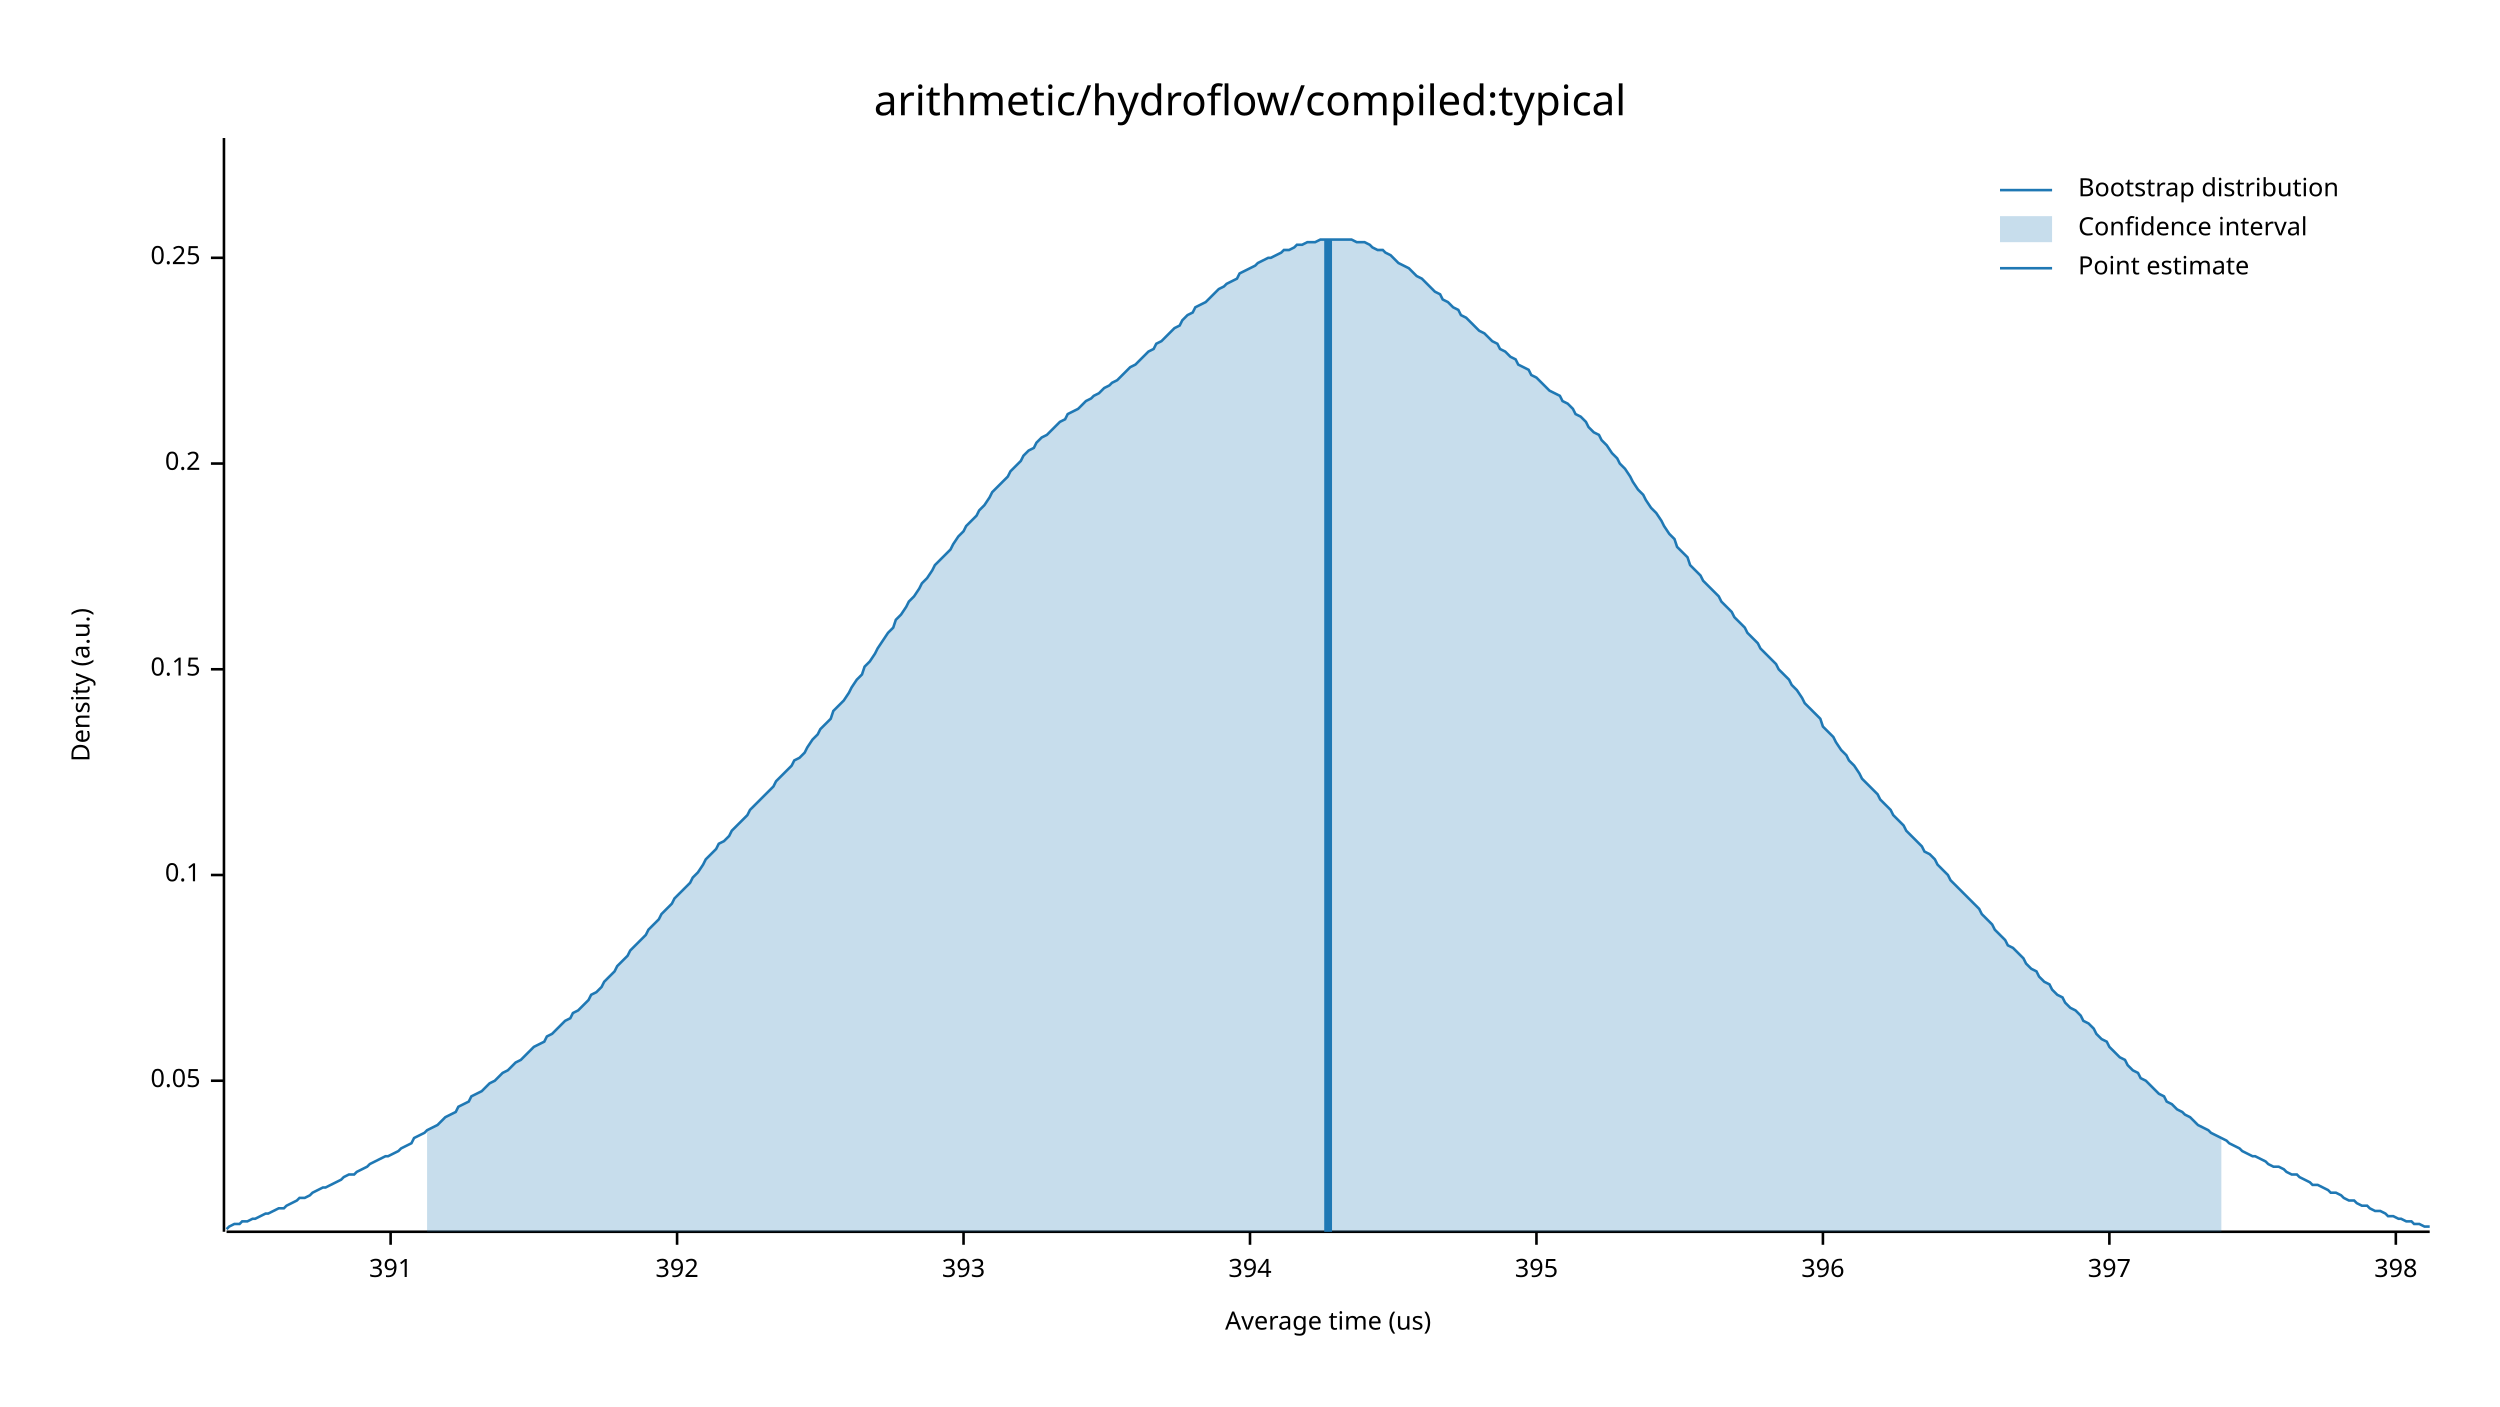
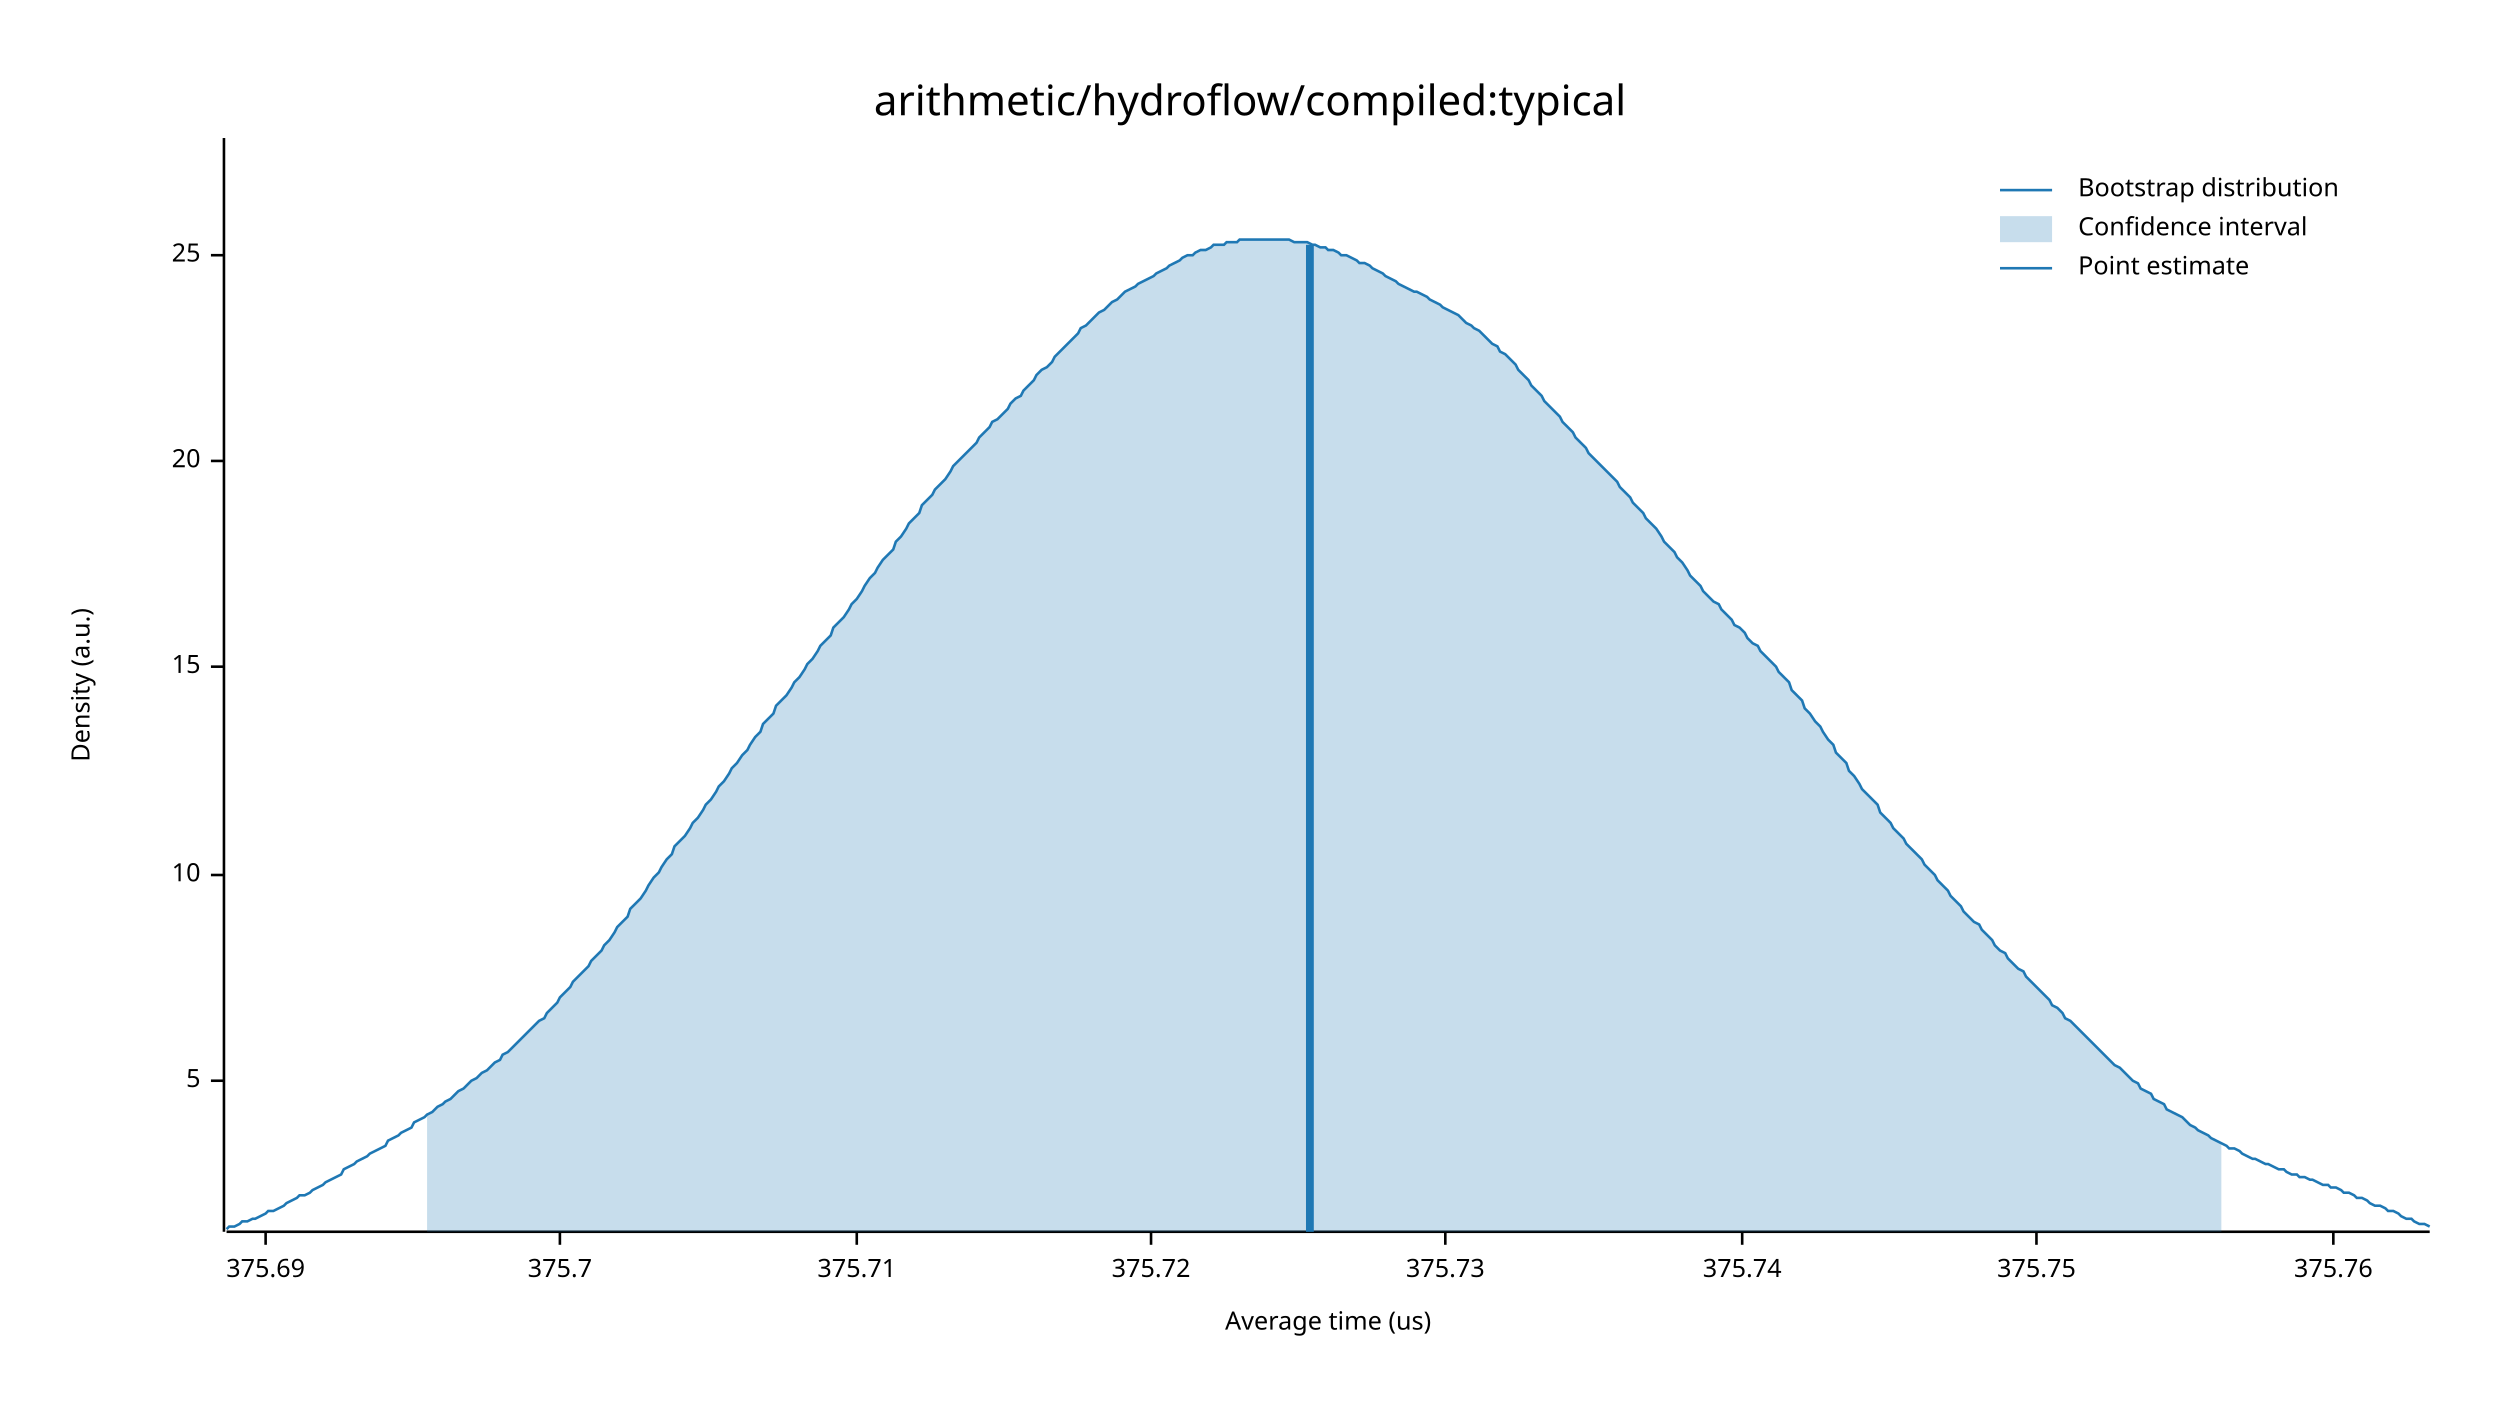
<svg xmlns="http://www.w3.org/2000/svg" width="960" height="540" viewBox="0 0 960 540">
  <text x="480" y="32" dy="0.76em" text-anchor="middle" font-family="sans-serif" font-size="16.129" opacity="1" fill="#000000">
arithmetic/hydroflow/compiled:typical
</text>
  <text x="27" y="263" dy="0.76em" text-anchor="middle" font-family="sans-serif" font-size="9.677" opacity="1" fill="#000000" transform="rotate(270, 27, 263)">
Density (a.u.)
</text>
  <text x="510" y="513" dy="-0.5ex" text-anchor="middle" font-family="sans-serif" font-size="9.677" opacity="1" fill="#000000">
Average time (us)
</text>
  <polyline fill="none" opacity="1" stroke="#000000" stroke-width="1" points="86,53 86,473 " />
  <text x="77" y="415" dy="0.5ex" text-anchor="end" font-family="sans-serif" font-size="9.677" opacity="1" fill="#000000">
- 0.05
+ 5
</text>
  <polyline fill="none" opacity="1" stroke="#000000" stroke-width="1" points="81,415 86,415 " />
  <text x="77" y="336" dy="0.5ex" text-anchor="end" font-family="sans-serif" font-size="9.677" opacity="1" fill="#000000">
- 0.1
+ 10
</text>
  <polyline fill="none" opacity="1" stroke="#000000" stroke-width="1" points="81,336 86,336 " />
-   <text x="77" y="257" dy="0.5ex" text-anchor="end" font-family="sans-serif" font-size="9.677" opacity="1" fill="#000000">
- 0.15
+   <text x="77" y="256" dy="0.5ex" text-anchor="end" font-family="sans-serif" font-size="9.677" opacity="1" fill="#000000">
+ 15
</text>
-   <polyline fill="none" opacity="1" stroke="#000000" stroke-width="1" points="81,257 86,257 " />
-   <text x="77" y="178" dy="0.5ex" text-anchor="end" font-family="sans-serif" font-size="9.677" opacity="1" fill="#000000">
- 0.2
+   <polyline fill="none" opacity="1" stroke="#000000" stroke-width="1" points="81,256 86,256 " />
+   <text x="77" y="177" dy="0.5ex" text-anchor="end" font-family="sans-serif" font-size="9.677" opacity="1" fill="#000000">
+ 20
</text>
-   <polyline fill="none" opacity="1" stroke="#000000" stroke-width="1" points="81,178 86,178 " />
-   <text x="77" y="99" dy="0.5ex" text-anchor="end" font-family="sans-serif" font-size="9.677" opacity="1" fill="#000000">
- 0.25
+   <polyline fill="none" opacity="1" stroke="#000000" stroke-width="1" points="81,177 86,177 " />
+   <text x="77" y="98" dy="0.5ex" text-anchor="end" font-family="sans-serif" font-size="9.677" opacity="1" fill="#000000">
+ 25
</text>
-   <polyline fill="none" opacity="1" stroke="#000000" stroke-width="1" points="81,99 86,99 " />
+   <polyline fill="none" opacity="1" stroke="#000000" stroke-width="1" points="81,98 86,98 " />
  <polyline fill="none" opacity="1" stroke="#000000" stroke-width="1" points="87,473 933,473 " />
-   <text x="150" y="483" dy="0.76em" text-anchor="middle" font-family="sans-serif" font-size="9.677" opacity="1" fill="#000000">
- 391
+   <text x="102" y="483" dy="0.76em" text-anchor="middle" font-family="sans-serif" font-size="9.677" opacity="1" fill="#000000">
+ 375.69
</text>
-   <polyline fill="none" opacity="1" stroke="#000000" stroke-width="1" points="150,473 150,478 " />
-   <text x="260" y="483" dy="0.76em" text-anchor="middle" font-family="sans-serif" font-size="9.677" opacity="1" fill="#000000">
- 392
+   <polyline fill="none" opacity="1" stroke="#000000" stroke-width="1" points="102,473 102,478 " />
+   <text x="215" y="483" dy="0.76em" text-anchor="middle" font-family="sans-serif" font-size="9.677" opacity="1" fill="#000000">
+ 375.7
</text>
-   <polyline fill="none" opacity="1" stroke="#000000" stroke-width="1" points="260,473 260,478 " />
-   <text x="370" y="483" dy="0.76em" text-anchor="middle" font-family="sans-serif" font-size="9.677" opacity="1" fill="#000000">
- 393
+   <polyline fill="none" opacity="1" stroke="#000000" stroke-width="1" points="215,473 215,478 " />
+   <text x="329" y="483" dy="0.76em" text-anchor="middle" font-family="sans-serif" font-size="9.677" opacity="1" fill="#000000">
+ 375.71
</text>
-   <polyline fill="none" opacity="1" stroke="#000000" stroke-width="1" points="370,473 370,478 " />
-   <text x="480" y="483" dy="0.76em" text-anchor="middle" font-family="sans-serif" font-size="9.677" opacity="1" fill="#000000">
- 394
+   <polyline fill="none" opacity="1" stroke="#000000" stroke-width="1" points="329,473 329,478 " />
+   <text x="442" y="483" dy="0.76em" text-anchor="middle" font-family="sans-serif" font-size="9.677" opacity="1" fill="#000000">
+ 375.72
</text>
-   <polyline fill="none" opacity="1" stroke="#000000" stroke-width="1" points="480,473 480,478 " />
-   <text x="590" y="483" dy="0.76em" text-anchor="middle" font-family="sans-serif" font-size="9.677" opacity="1" fill="#000000">
- 395
+   <polyline fill="none" opacity="1" stroke="#000000" stroke-width="1" points="442,473 442,478 " />
+   <text x="555" y="483" dy="0.76em" text-anchor="middle" font-family="sans-serif" font-size="9.677" opacity="1" fill="#000000">
+ 375.73
</text>
-   <polyline fill="none" opacity="1" stroke="#000000" stroke-width="1" points="590,473 590,478 " />
-   <text x="700" y="483" dy="0.76em" text-anchor="middle" font-family="sans-serif" font-size="9.677" opacity="1" fill="#000000">
- 396
+   <polyline fill="none" opacity="1" stroke="#000000" stroke-width="1" points="555,473 555,478 " />
+   <text x="669" y="483" dy="0.76em" text-anchor="middle" font-family="sans-serif" font-size="9.677" opacity="1" fill="#000000">
+ 375.74
</text>
-   <polyline fill="none" opacity="1" stroke="#000000" stroke-width="1" points="700,473 700,478 " />
-   <text x="810" y="483" dy="0.76em" text-anchor="middle" font-family="sans-serif" font-size="9.677" opacity="1" fill="#000000">
- 397
+   <polyline fill="none" opacity="1" stroke="#000000" stroke-width="1" points="669,473 669,478 " />
+   <text x="782" y="483" dy="0.76em" text-anchor="middle" font-family="sans-serif" font-size="9.677" opacity="1" fill="#000000">
+ 375.75
</text>
-   <polyline fill="none" opacity="1" stroke="#000000" stroke-width="1" points="810,473 810,478 " />
-   <text x="920" y="483" dy="0.76em" text-anchor="middle" font-family="sans-serif" font-size="9.677" opacity="1" fill="#000000">
- 398
+   <polyline fill="none" opacity="1" stroke="#000000" stroke-width="1" points="782,473 782,478 " />
+   <text x="896" y="483" dy="0.76em" text-anchor="middle" font-family="sans-serif" font-size="9.677" opacity="1" fill="#000000">
+ 375.76
</text>
-   <polyline fill="none" opacity="1" stroke="#000000" stroke-width="1" points="920,473 920,478 " />
-   <polyline fill="none" opacity="1" stroke="#1F78B4" stroke-width="1" points="87,472 88,471 90,470 92,470 93,469 95,469 97,468 98,468 100,467 102,466 103,466 105,465 107,464 109,464 110,463 112,462 114,461 115,460 117,460 119,459 120,458 122,457 124,456 125,456 127,455 129,454 131,453 132,452 134,451 136,451 137,450 139,449 141,448 142,447 144,446 146,445 148,444 149,444 151,443 153,442 154,441 156,440 158,439 159,437 161,436 163,435 164,434 166,433 168,432 170,430 171,429 173,428 175,427 176,425 178,424 180,423 181,421 183,420 185,419 187,417 188,416 190,415 192,413 193,412 195,411 197,409 198,408 200,407 202,405 203,404 205,402 207,401 209,400 210,398 212,397 214,395 215,394 217,392 219,391 220,389 222,388 224,386 226,384 227,382 229,381 231,379 232,377 234,375 236,373 237,371 239,369 241,367 242,365 244,363 246,361 248,359 249,357 251,355 253,353 254,351 256,349 258,347 259,345 261,343 263,341 265,339 266,337 268,335 270,332 271,330 273,328 275,326 276,324 278,323 280,321 281,319 283,317 285,315 287,313 288,311 290,309 292,307 293,306 295,304 297,302 298,300 300,298 302,296 304,294 305,292 307,291 309,289 310,287 312,284 314,282 315,280 317,278 319,276 320,273 322,271 324,269 326,266 327,264 329,261 331,259 332,256 334,254 336,251 337,249 339,246 341,243 343,241 344,238 346,236 348,233 349,231 351,229 353,226 354,224 356,222 358,219 359,217 361,215 363,213 365,211 366,209 368,206 370,204 371,202 373,200 375,198 376,196 378,194 380,191 381,189 383,187 385,185 387,183 388,181 390,179 392,177 393,175 395,173 397,172 398,170 400,168 402,167 404,165 405,164 407,162 409,161 410,159 412,158 414,157 415,156 417,154 419,153 420,152 422,151 424,149 426,148 427,147 429,146 431,144 432,143 434,141 436,140 437,139 439,137 441,135 443,134 444,132 446,131 448,129 449,128 451,126 453,125 454,123 456,121 458,120 459,118 461,117 463,116 465,114 466,113 468,111 470,110 471,109 473,108 475,107 476,105 478,104 480,103 482,102 483,101 485,100 487,99 488,99 490,98 492,97 493,96 495,96 497,95 498,94 500,94 502,93 504,93 505,93 507,92 509,92 510,92 512,92 514,92 515,92 517,92 519,92 521,93 522,93 524,93 526,94 527,95 529,96 531,96 532,97 534,98 536,100 537,101 539,102 541,103 543,105 544,106 546,107 548,109 549,110 551,112 553,113 554,115 556,116 558,118 560,119 561,121 563,122 565,124 566,125 568,127 570,128 571,129 573,131 575,132 576,134 578,135 580,137 582,138 583,140 585,141 587,142 588,144 590,145 592,147 593,148 595,150 597,151 599,152 600,154 602,155 604,157 605,159 607,160 609,162 610,164 612,166 614,167 615,169 617,171 619,174 621,176 622,178 624,180 626,183 627,185 629,188 631,190 632,192 634,195 636,197 638,200 639,202 641,205 643,207 644,210 646,212 648,214 649,217 651,219 653,221 654,223 656,225 658,227 660,229 661,231 663,233 665,235 666,237 668,239 670,241 671,243 673,245 675,247 676,249 678,251 680,253 682,255 683,257 685,259 687,261 688,263 690,265 692,268 693,270 695,272 697,274 699,276 700,279 702,281 704,283 705,285 707,288 709,290 710,292 712,294 714,297 715,299 717,301 719,303 721,305 722,307 724,309 726,311 727,313 729,315 731,317 732,319 734,321 736,323 738,325 739,327 741,328 743,330 744,332 746,334 748,336 749,338 751,340 753,342 754,343 756,345 758,347 760,349 761,351 763,353 765,355 766,357 768,359 770,361 771,363 773,364 775,366 777,368 778,370 780,372 782,373 783,375 785,377 787,378 788,380 790,382 792,383 793,385 795,387 797,388 799,390 800,392 802,393 804,395 805,397 807,399 809,400 810,402 812,404 814,406 816,407 817,409 819,411 821,412 822,414 824,415 826,417 827,418 829,420 831,421 832,423 834,424 836,426 838,427 839,428 841,429 843,431 844,432 846,433 848,434 849,435 851,436 853,437 855,438 856,439 858,440 860,441 861,442 863,443 865,444 866,444 868,445 870,446 871,447 873,448 875,448 877,449 878,450 880,451 882,451 883,452 885,453 887,454 888,455 890,455 892,456 894,457 895,458 897,458 899,459 900,460 902,461 904,461 905,462 907,463 909,463 910,464 912,465 914,465 916,466 917,467 919,467 921,468 922,468 924,469 926,469 927,470 929,470 931,471 933,471 " />
-   <polygon opacity="0.25" fill="#1F78B4" points="164,434 166,433 168,432 170,430 171,429 173,428 175,427 176,425 178,424 180,423 181,421 183,420 185,419 187,417 188,416 190,415 192,413 193,412 195,411 197,409 198,408 200,407 202,405 203,404 205,402 207,401 209,400 210,398 212,397 214,395 215,394 217,392 219,391 220,389 222,388 224,386 226,384 227,382 229,381 231,379 232,377 234,375 236,373 237,371 239,369 241,367 242,365 244,363 246,361 248,359 249,357 251,355 253,353 254,351 256,349 258,347 259,345 261,343 263,341 265,339 266,337 268,335 270,332 271,330 273,328 275,326 276,324 278,323 280,321 281,319 283,317 285,315 287,313 288,311 290,309 292,307 293,306 295,304 297,302 298,300 300,298 302,296 304,294 305,292 307,291 309,289 310,287 312,284 314,282 315,280 317,278 319,276 320,273 322,271 324,269 326,266 327,264 329,261 331,259 332,256 334,254 336,251 337,249 339,246 341,243 343,241 344,238 346,236 348,233 349,231 351,229 353,226 354,224 356,222 358,219 359,217 361,215 363,213 365,211 366,209 368,206 370,204 371,202 373,200 375,198 376,196 378,194 380,191 381,189 383,187 385,185 387,183 388,181 390,179 392,177 393,175 395,173 397,172 398,170 400,168 402,167 404,165 405,164 407,162 409,161 410,159 412,158 414,157 415,156 417,154 419,153 420,152 422,151 424,149 426,148 427,147 429,146 431,144 432,143 434,141 436,140 437,139 439,137 441,135 443,134 444,132 446,131 448,129 449,128 451,126 453,125 454,123 456,121 458,120 459,118 461,117 463,116 465,114 466,113 468,111 470,110 471,109 473,108 475,107 476,105 478,104 480,103 482,102 483,101 485,100 487,99 488,99 490,98 492,97 493,96 495,96 497,95 498,94 500,94 502,93 504,93 505,93 507,92 509,92 510,92 512,92 514,92 515,92 517,92 519,92 521,93 522,93 524,93 526,94 527,95 529,96 531,96 532,97 534,98 536,100 537,101 539,102 541,103 543,105 544,106 546,107 548,109 549,110 551,112 553,113 554,115 556,116 558,118 560,119 561,121 563,122 565,124 566,125 568,127 570,128 571,129 573,131 575,132 576,134 578,135 580,137 582,138 583,140 585,141 587,142 588,144 590,145 592,147 593,148 595,150 597,151 599,152 600,154 602,155 604,157 605,159 607,160 609,162 610,164 612,166 614,167 615,169 617,171 619,174 621,176 622,178 624,180 626,183 627,185 629,188 631,190 632,192 634,195 636,197 638,200 639,202 641,205 643,207 644,210 646,212 648,214 649,217 651,219 653,221 654,223 656,225 658,227 660,229 661,231 663,233 665,235 666,237 668,239 670,241 671,243 673,245 675,247 676,249 678,251 680,253 682,255 683,257 685,259 687,261 688,263 690,265 692,268 693,270 695,272 697,274 699,276 700,279 702,281 704,283 705,285 707,288 709,290 710,292 712,294 714,297 715,299 717,301 719,303 721,305 722,307 724,309 726,311 727,313 729,315 731,317 732,319 734,321 736,323 738,325 739,327 741,328 743,330 744,332 746,334 748,336 749,338 751,340 753,342 754,343 756,345 758,347 760,349 761,351 763,353 765,355 766,357 768,359 770,361 771,363 773,364 775,366 777,368 778,370 780,372 782,373 783,375 785,377 787,378 788,380 790,382 792,383 793,385 795,387 797,388 799,390 800,392 802,393 804,395 805,397 807,399 809,400 810,402 812,404 814,406 816,407 817,409 819,411 821,412 822,414 824,415 826,417 827,418 829,420 831,421 832,423 834,424 836,426 838,427 839,428 841,429 843,431 844,432 846,433 848,434 849,435 851,436 853,437 853,473 164,473 " />
-   <polyline fill="none" opacity="1" stroke="#1F78B4" stroke-width="3" points="510,473 510,92 " />
+   <polyline fill="none" opacity="1" stroke="#000000" stroke-width="1" points="896,473 896,478 " />
+   <polyline fill="none" opacity="1" stroke="#1F78B4" stroke-width="1" points="87,472 88,471 90,471 92,470 93,469 95,469 97,468 98,468 100,467 102,466 103,465 105,465 107,464 109,463 110,462 112,461 114,460 115,459 117,459 119,458 120,457 122,456 124,455 125,454 127,453 129,452 131,451 132,449 134,448 136,447 137,446 139,445 141,444 142,443 144,442 146,441 148,440 149,438 151,437 153,436 154,435 156,434 158,433 159,431 161,430 163,429 164,428 166,427 168,425 170,424 171,423 173,422 175,420 176,419 178,418 180,416 181,415 183,414 185,412 187,411 188,410 190,408 192,407 193,405 195,404 197,402 198,401 200,399 202,397 203,396 205,394 207,392 209,391 210,389 212,387 214,385 215,383 217,381 219,379 220,377 222,375 224,373 226,371 227,369 229,367 231,365 232,363 234,361 236,358 237,356 239,354 241,352 242,349 244,347 246,345 248,342 249,340 251,337 253,335 254,333 256,330 258,328 259,325 261,323 263,321 265,318 266,316 268,314 270,311 271,309 273,307 275,304 276,302 278,300 280,297 281,295 283,293 285,290 287,288 288,286 290,283 292,281 293,278 295,276 297,274 298,271 300,269 302,267 304,264 305,262 307,260 309,257 310,255 312,253 314,250 315,248 317,246 319,244 320,241 322,239 324,237 326,234 327,232 329,230 331,227 332,225 334,222 336,220 337,218 339,215 341,213 343,211 344,208 346,206 348,203 349,201 351,199 353,197 354,194 356,192 358,190 359,188 361,186 363,184 365,181 366,179 368,177 370,175 371,174 373,172 375,170 376,168 378,166 380,164 381,162 383,161 385,159 387,157 388,155 390,153 392,152 393,150 395,148 397,146 398,144 400,142 402,141 404,139 405,137 407,135 409,133 410,132 412,130 414,128 415,126 417,125 419,123 420,122 422,120 424,119 426,117 427,116 429,115 431,113 432,112 434,111 436,110 437,109 439,108 441,107 443,106 444,105 446,104 448,103 449,102 451,101 453,100 454,99 456,98 458,98 459,97 461,96 463,96 465,95 466,94 468,94 470,94 471,93 473,93 475,93 476,92 478,92 480,92 482,92 483,92 485,92 487,92 488,92 490,92 492,92 493,92 495,92 497,93 498,93 500,93 502,93 504,94 505,94 507,95 509,95 510,96 512,96 514,97 515,98 517,98 519,99 521,100 522,101 524,101 526,102 527,103 529,104 531,105 532,106 534,107 536,108 537,109 539,110 541,111 543,112 544,112 546,113 548,114 549,115 551,116 553,117 554,118 556,119 558,120 560,121 561,122 563,124 565,125 566,126 568,127 570,129 571,130 573,132 575,133 576,135 578,136 580,138 582,140 583,142 585,144 587,146 588,148 590,150 592,152 593,154 595,156 597,158 599,160 600,162 602,164 604,166 605,168 607,170 609,172 610,174 612,176 614,178 615,179 617,181 619,183 621,185 622,187 624,189 626,191 627,193 629,195 631,197 632,199 634,201 636,203 638,206 639,208 641,210 643,212 644,214 646,216 648,219 649,221 651,223 653,225 654,227 656,229 658,231 660,232 661,234 663,236 665,238 666,240 668,241 670,243 671,245 673,247 675,248 676,250 678,252 680,254 682,256 683,258 685,260 687,262 688,265 690,267 692,269 693,272 695,274 697,277 699,279 700,281 702,284 704,286 705,289 707,291 709,293 710,296 712,298 714,301 715,303 717,305 719,307 721,309 722,312 724,314 726,316 727,318 729,320 731,322 732,324 734,326 736,328 738,330 739,332 741,334 743,336 744,338 746,340 748,342 749,344 751,346 753,348 754,350 756,352 758,354 760,355 761,357 763,359 765,361 766,363 768,365 770,366 771,368 773,370 775,372 777,373 778,375 780,377 782,379 783,380 785,382 787,384 788,386 790,387 792,389 793,391 795,392 797,394 799,396 800,397 802,399 804,401 805,402 807,404 809,406 810,407 812,409 814,410 816,412 817,413 819,415 821,416 822,418 824,419 826,420 827,422 829,423 831,424 832,426 834,427 836,428 838,429 839,430 841,432 843,433 844,434 846,435 848,436 849,437 851,438 853,439 855,440 856,441 858,441 860,442 861,443 863,444 865,445 866,445 868,446 870,447 871,447 873,448 875,449 877,449 878,450 880,451 882,451 883,452 885,452 887,453 888,453 890,454 892,455 894,455 895,456 897,456 899,457 900,458 902,458 904,459 905,460 907,460 909,461 910,462 912,463 914,463 916,464 917,465 919,465 921,466 922,467 924,468 926,468 927,469 929,470 931,470 933,471 " />
+   <polygon opacity="0.25" fill="#1F78B4" points="164,428 166,427 168,425 170,424 171,423 173,422 175,420 176,419 178,418 180,416 181,415 183,414 185,412 187,411 188,410 190,408 192,407 193,405 195,404 197,402 198,401 200,399 202,397 203,396 205,394 207,392 209,391 210,389 212,387 214,385 215,383 217,381 219,379 220,377 222,375 224,373 226,371 227,369 229,367 231,365 232,363 234,361 236,358 237,356 239,354 241,352 242,349 244,347 246,345 248,342 249,340 251,337 253,335 254,333 256,330 258,328 259,325 261,323 263,321 265,318 266,316 268,314 270,311 271,309 273,307 275,304 276,302 278,300 280,297 281,295 283,293 285,290 287,288 288,286 290,283 292,281 293,278 295,276 297,274 298,271 300,269 302,267 304,264 305,262 307,260 309,257 310,255 312,253 314,250 315,248 317,246 319,244 320,241 322,239 324,237 326,234 327,232 329,230 331,227 332,225 334,222 336,220 337,218 339,215 341,213 343,211 344,208 346,206 348,203 349,201 351,199 353,197 354,194 356,192 358,190 359,188 361,186 363,184 365,181 366,179 368,177 370,175 371,174 373,172 375,170 376,168 378,166 380,164 381,162 383,161 385,159 387,157 388,155 390,153 392,152 393,150 395,148 397,146 398,144 400,142 402,141 404,139 405,137 407,135 409,133 410,132 412,130 414,128 415,126 417,125 419,123 420,122 422,120 424,119 426,117 427,116 429,115 431,113 432,112 434,111 436,110 437,109 439,108 441,107 443,106 444,105 446,104 448,103 449,102 451,101 453,100 454,99 456,98 458,98 459,97 461,96 463,96 465,95 466,94 468,94 470,94 471,93 473,93 475,93 476,92 478,92 480,92 482,92 483,92 485,92 487,92 488,92 490,92 492,92 493,92 495,92 497,93 498,93 500,93 502,93 504,94 505,94 507,95 509,95 510,96 512,96 514,97 515,98 517,98 519,99 521,100 522,101 524,101 526,102 527,103 529,104 531,105 532,106 534,107 536,108 537,109 539,110 541,111 543,112 544,112 546,113 548,114 549,115 551,116 553,117 554,118 556,119 558,120 560,121 561,122 563,124 565,125 566,126 568,127 570,129 571,130 573,132 575,133 576,135 578,136 580,138 582,140 583,142 585,144 587,146 588,148 590,150 592,152 593,154 595,156 597,158 599,160 600,162 602,164 604,166 605,168 607,170 609,172 610,174 612,176 614,178 615,179 617,181 619,183 621,185 622,187 624,189 626,191 627,193 629,195 631,197 632,199 634,201 636,203 638,206 639,208 641,210 643,212 644,214 646,216 648,219 649,221 651,223 653,225 654,227 656,229 658,231 660,232 661,234 663,236 665,238 666,240 668,241 670,243 671,245 673,247 675,248 676,250 678,252 680,254 682,256 683,258 685,260 687,262 688,265 690,267 692,269 693,272 695,274 697,277 699,279 700,281 702,284 704,286 705,289 707,291 709,293 710,296 712,298 714,301 715,303 717,305 719,307 721,309 722,312 724,314 726,316 727,318 729,320 731,322 732,324 734,326 736,328 738,330 739,332 741,334 743,336 744,338 746,340 748,342 749,344 751,346 753,348 754,350 756,352 758,354 760,355 761,357 763,359 765,361 766,363 768,365 770,366 771,368 773,370 775,372 777,373 778,375 780,377 782,379 783,380 785,382 787,384 788,386 790,387 792,389 793,391 795,392 797,394 799,396 800,397 802,399 804,401 805,402 807,404 809,406 810,407 812,409 814,410 816,412 817,413 819,415 821,416 822,418 824,419 826,420 827,422 829,423 831,424 832,426 834,427 836,428 838,429 839,430 841,432 843,433 844,434 846,435 848,436 849,437 851,438 853,439 853,473 164,473 " />
+   <polyline fill="none" opacity="1" stroke="#1F78B4" stroke-width="3" points="503,473 503,94 " />
  <text x="798" y="68" dy="0.76em" text-anchor="start" font-family="sans-serif" font-size="9.677" opacity="1" fill="#000000">
Bootstrap distribution
</text>
  <text x="798" y="83" dy="0.76em" text-anchor="start" font-family="sans-serif" font-size="9.677" opacity="1" fill="#000000">
Confidence interval
</text>
  <text x="798" y="98" dy="0.76em" text-anchor="start" font-family="sans-serif" font-size="9.677" opacity="1" fill="#000000">
Point estimate
</text>
  <polyline fill="none" opacity="1" stroke="#1F78B4" stroke-width="1" points="768,73 788,73 " />
  <rect x="768" y="83" width="20" height="10" opacity="0.25" fill="#1F78B4" stroke="none" />
  <polyline fill="none" opacity="1" stroke="#1F78B4" stroke-width="1" points="768,103 788,103 " />
</svg>
